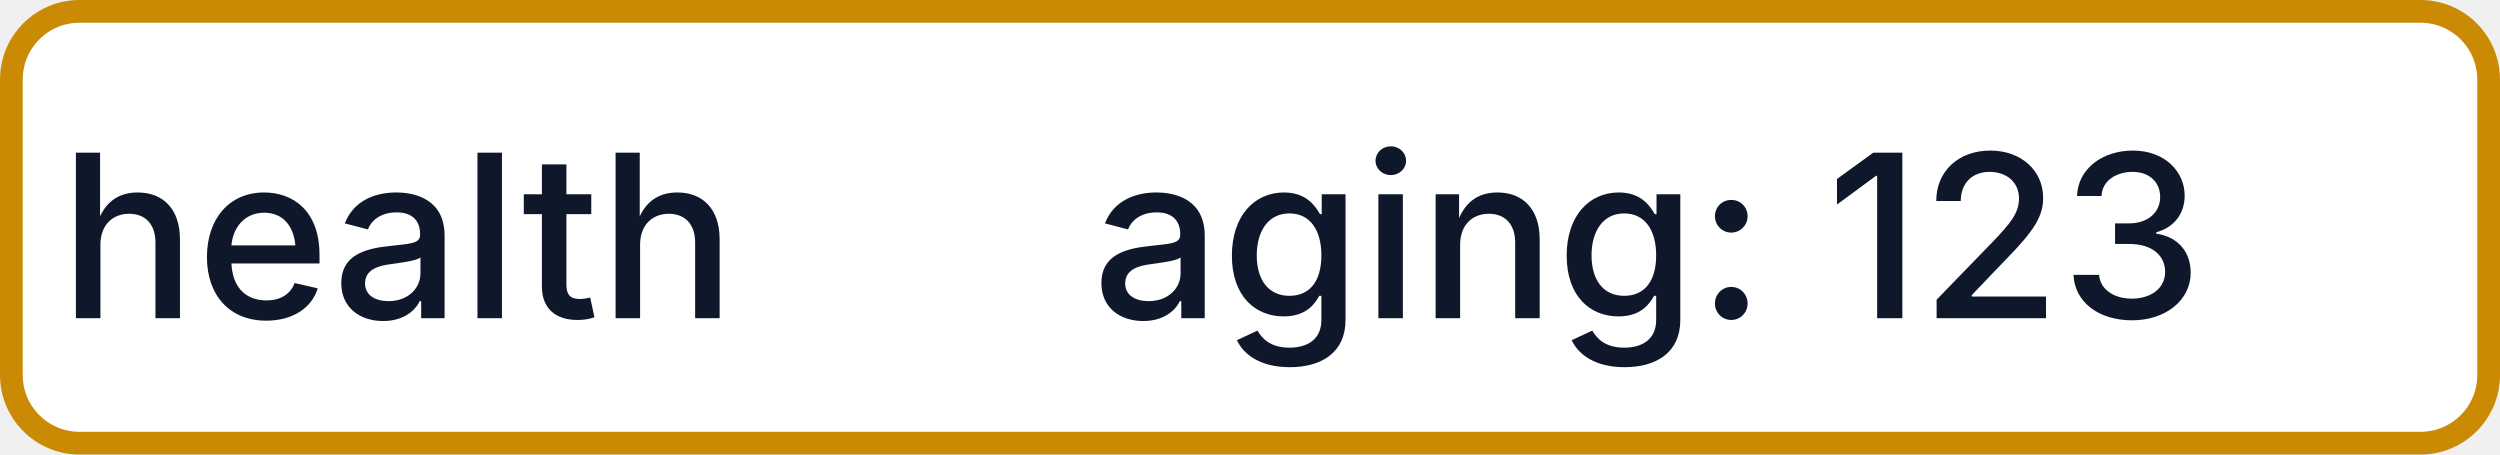
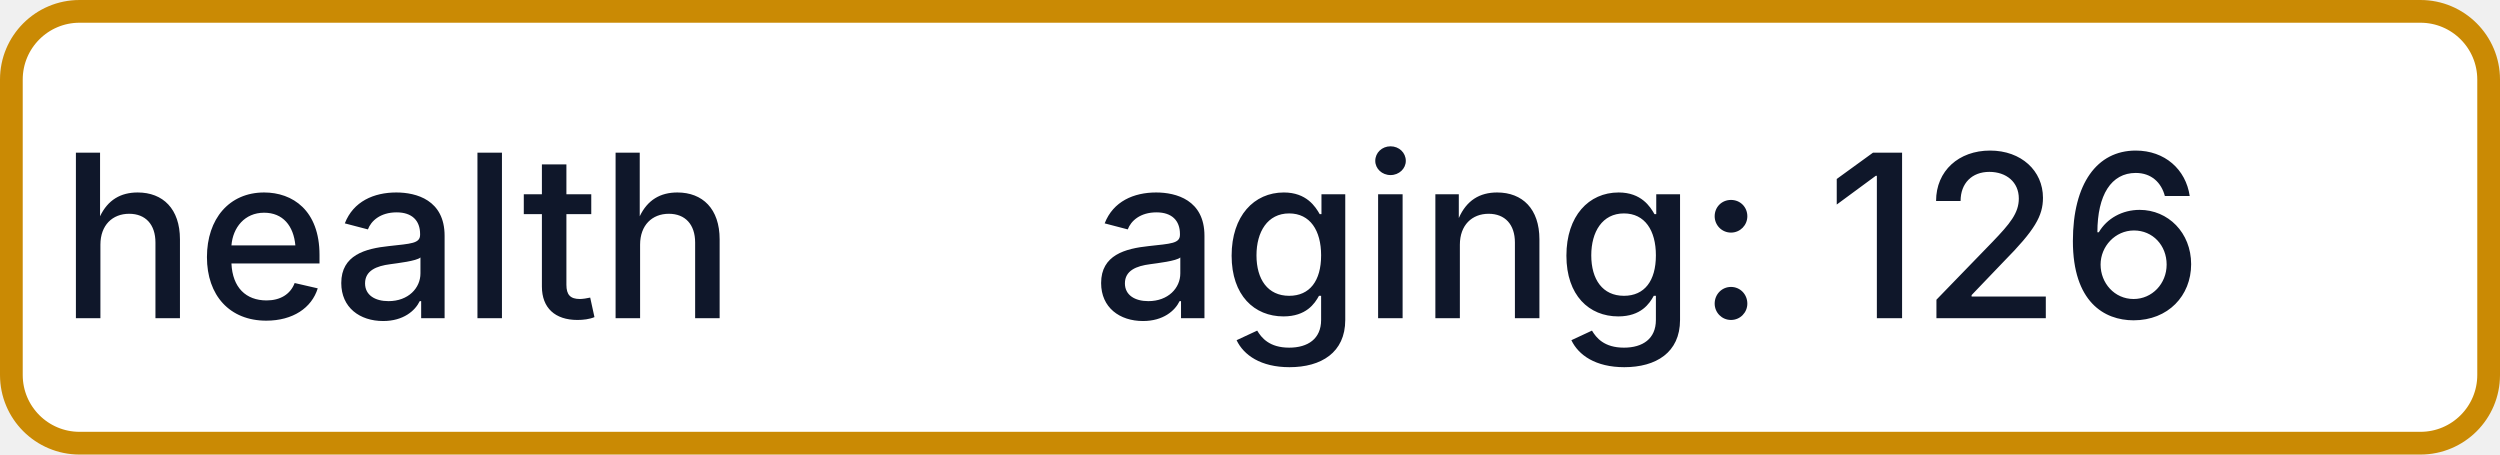
- <svg xmlns="http://www.w3.org/2000/svg" width="110" height="20" role="img" aria-label="health: aging: 123">
+ <svg xmlns="http://www.w3.org/2000/svg" width="110" height="20" role="img" aria-label="health: aging: 126">
  <rect x="0.5" y="0.5" width="109" height="19" rx="3" fill="#FFFFFF" stroke="#CA8A04" stroke-width="1" />
  <g fill="#0F172A" text-anchor="middle" font-family="-apple-system,BlinkMacSystemFont,Segoe UI,sans-serif" font-size="10" font-weight="500">
    <text x="17.5" y="14">health</text>
-     <text x="72.5" y="14" textLength="68" lengthAdjust="spacingAndGlyphs">aging: 123</text>
+     <text x="72.5" y="14" textLength="68" lengthAdjust="spacingAndGlyphs">aging: 126</text>
  </g>
</svg>
